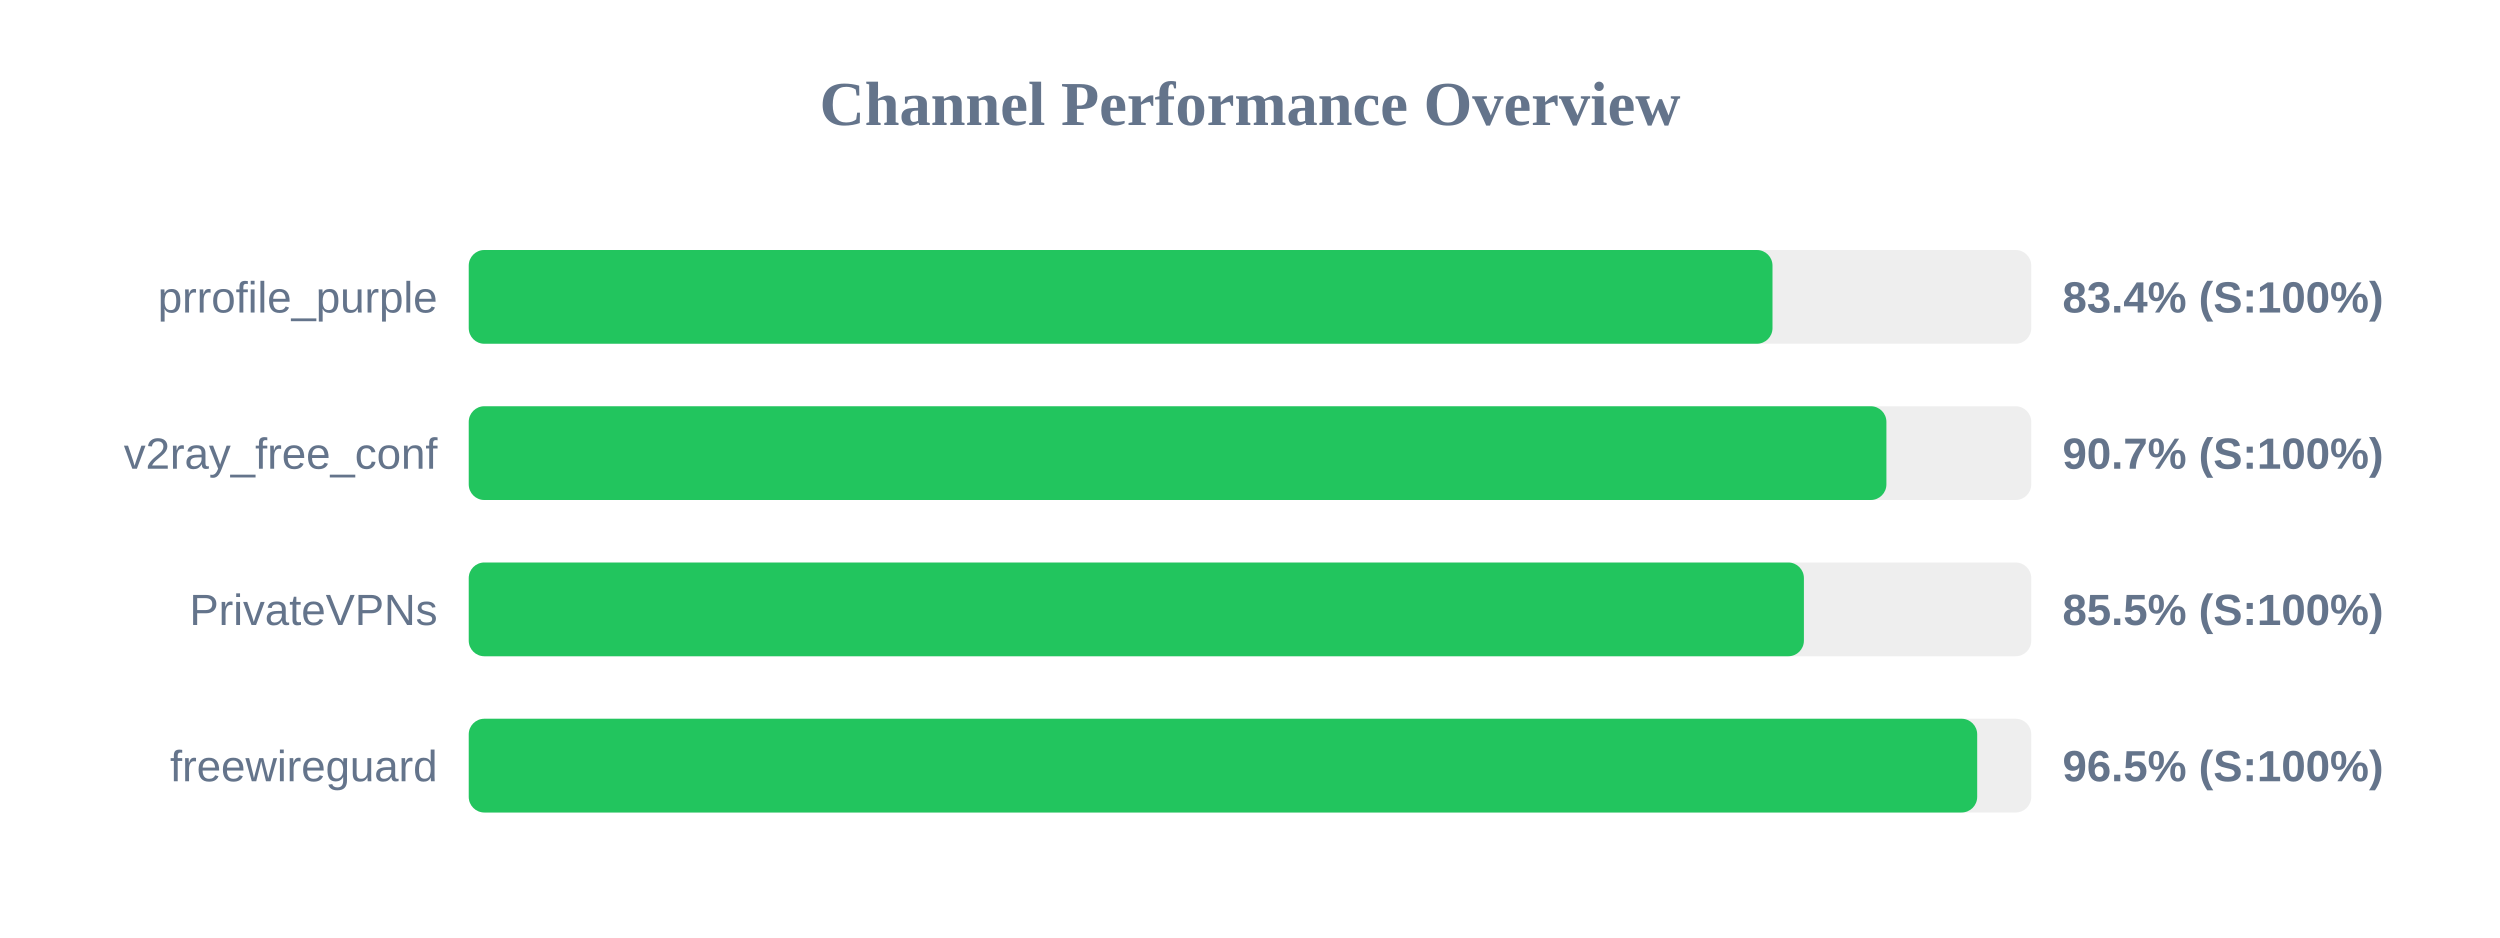
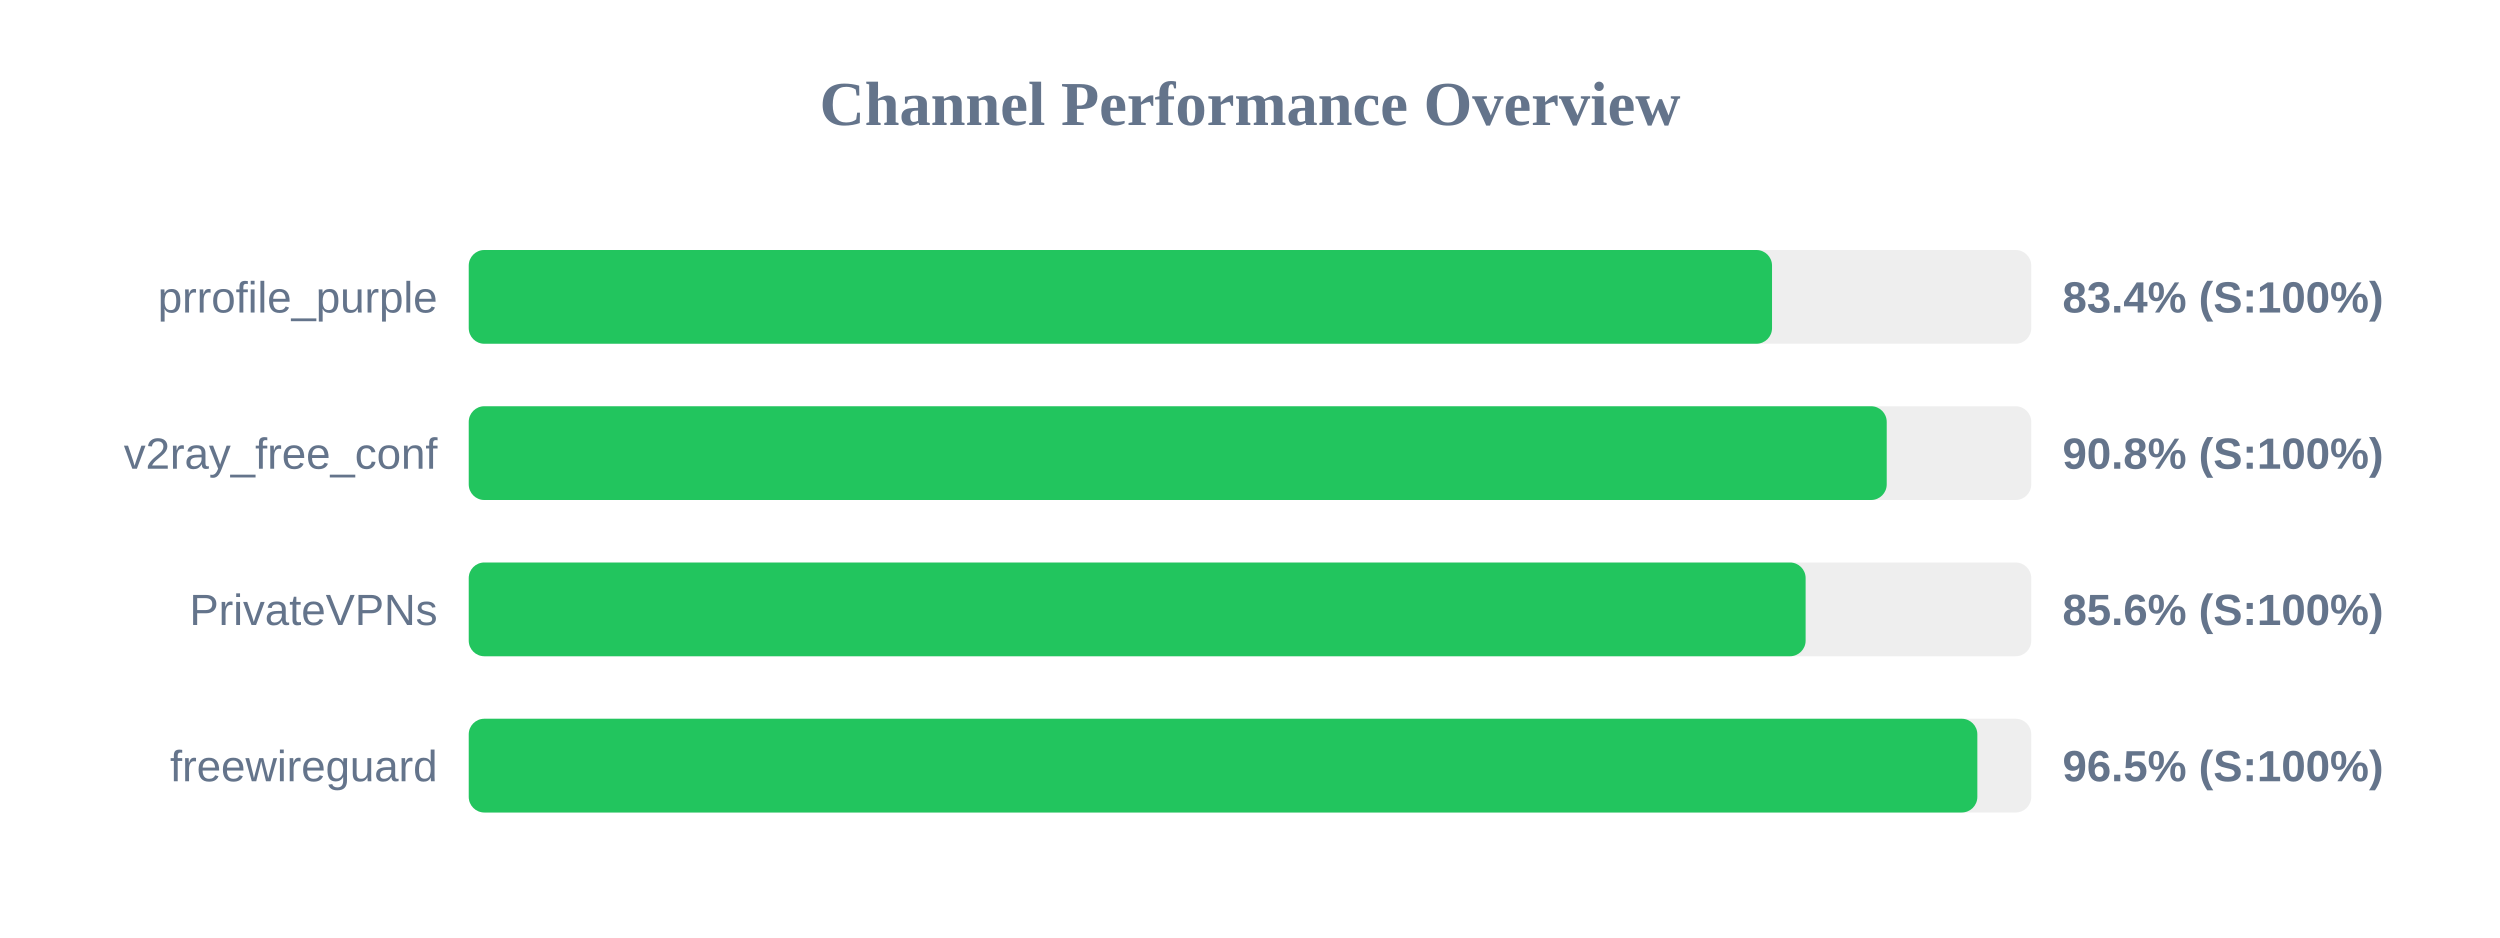
<svg xmlns="http://www.w3.org/2000/svg" width="800" height="300" version="1.1">
  <style>
        .row { font: 14px Arial; fill: #64748b; }
        .score { font: bold 14px Arial; fill: #64748b; }
    </style>
  <text x="400" y="40" text-anchor="middle" font-size="20px" font-weight="bold" fill="#64748b">Channel Performance Overview</text>
  <rect x="150" y="80" width="500" height="30" fill="#eee" rx="5" />
-   <rect x="150" y="80" width="417.2" height="30" fill="#22c55e" rx="5" />
+   <rect x="150" y="80" width="417.05" height="30" fill="#22c55e" rx="5" />
  <text x="140" y="100" text-anchor="end" class="row">prrofile_purple</text>
  <text x="660" y="100" text-anchor="start" class="score">83.4% (S:100%)</text>
  <rect x="150" y="130" width="500" height="30" fill="#eee" rx="5" />
-   <rect x="150" y="130" width="453.65" height="30" fill="#22c55e" rx="5" />
+   <rect x="150" y="130" width="453.75" height="30" fill="#22c55e" rx="5" />
  <text x="140" y="150" text-anchor="end" class="row">v2ray_free_conf</text>
-   <text x="660" y="150" text-anchor="start" class="score">90.7% (S:100%)</text>
+   <text x="660" y="150" text-anchor="start" class="score">90.8% (S:100%)</text>
  <rect x="150" y="180" width="500" height="30" fill="#eee" rx="5" />
-   <rect x="150" y="180" width="427.25" height="30" fill="#22c55e" rx="5" />
+   <rect x="150" y="180" width="427.8" height="30" fill="#22c55e" rx="5" />
  <text x="140" y="200" text-anchor="end" class="row">PrivateVPNs</text>
-   <text x="660" y="200" text-anchor="start" class="score">85.5% (S:100%)</text>
+   <text x="660" y="200" text-anchor="start" class="score">85.6% (S:100%)</text>
  <rect x="150" y="230" width="500" height="30" fill="#eee" rx="5" />
-   <rect x="150" y="230" width="482.7" height="30" fill="#22c55e" rx="5" />
+   <rect x="150" y="230" width="482.75" height="30" fill="#22c55e" rx="5" />
  <text x="140" y="250" text-anchor="end" class="row">freewireguard</text>
  <text x="660" y="250" text-anchor="start" class="score">96.5% (S:100%)</text>
</svg>
